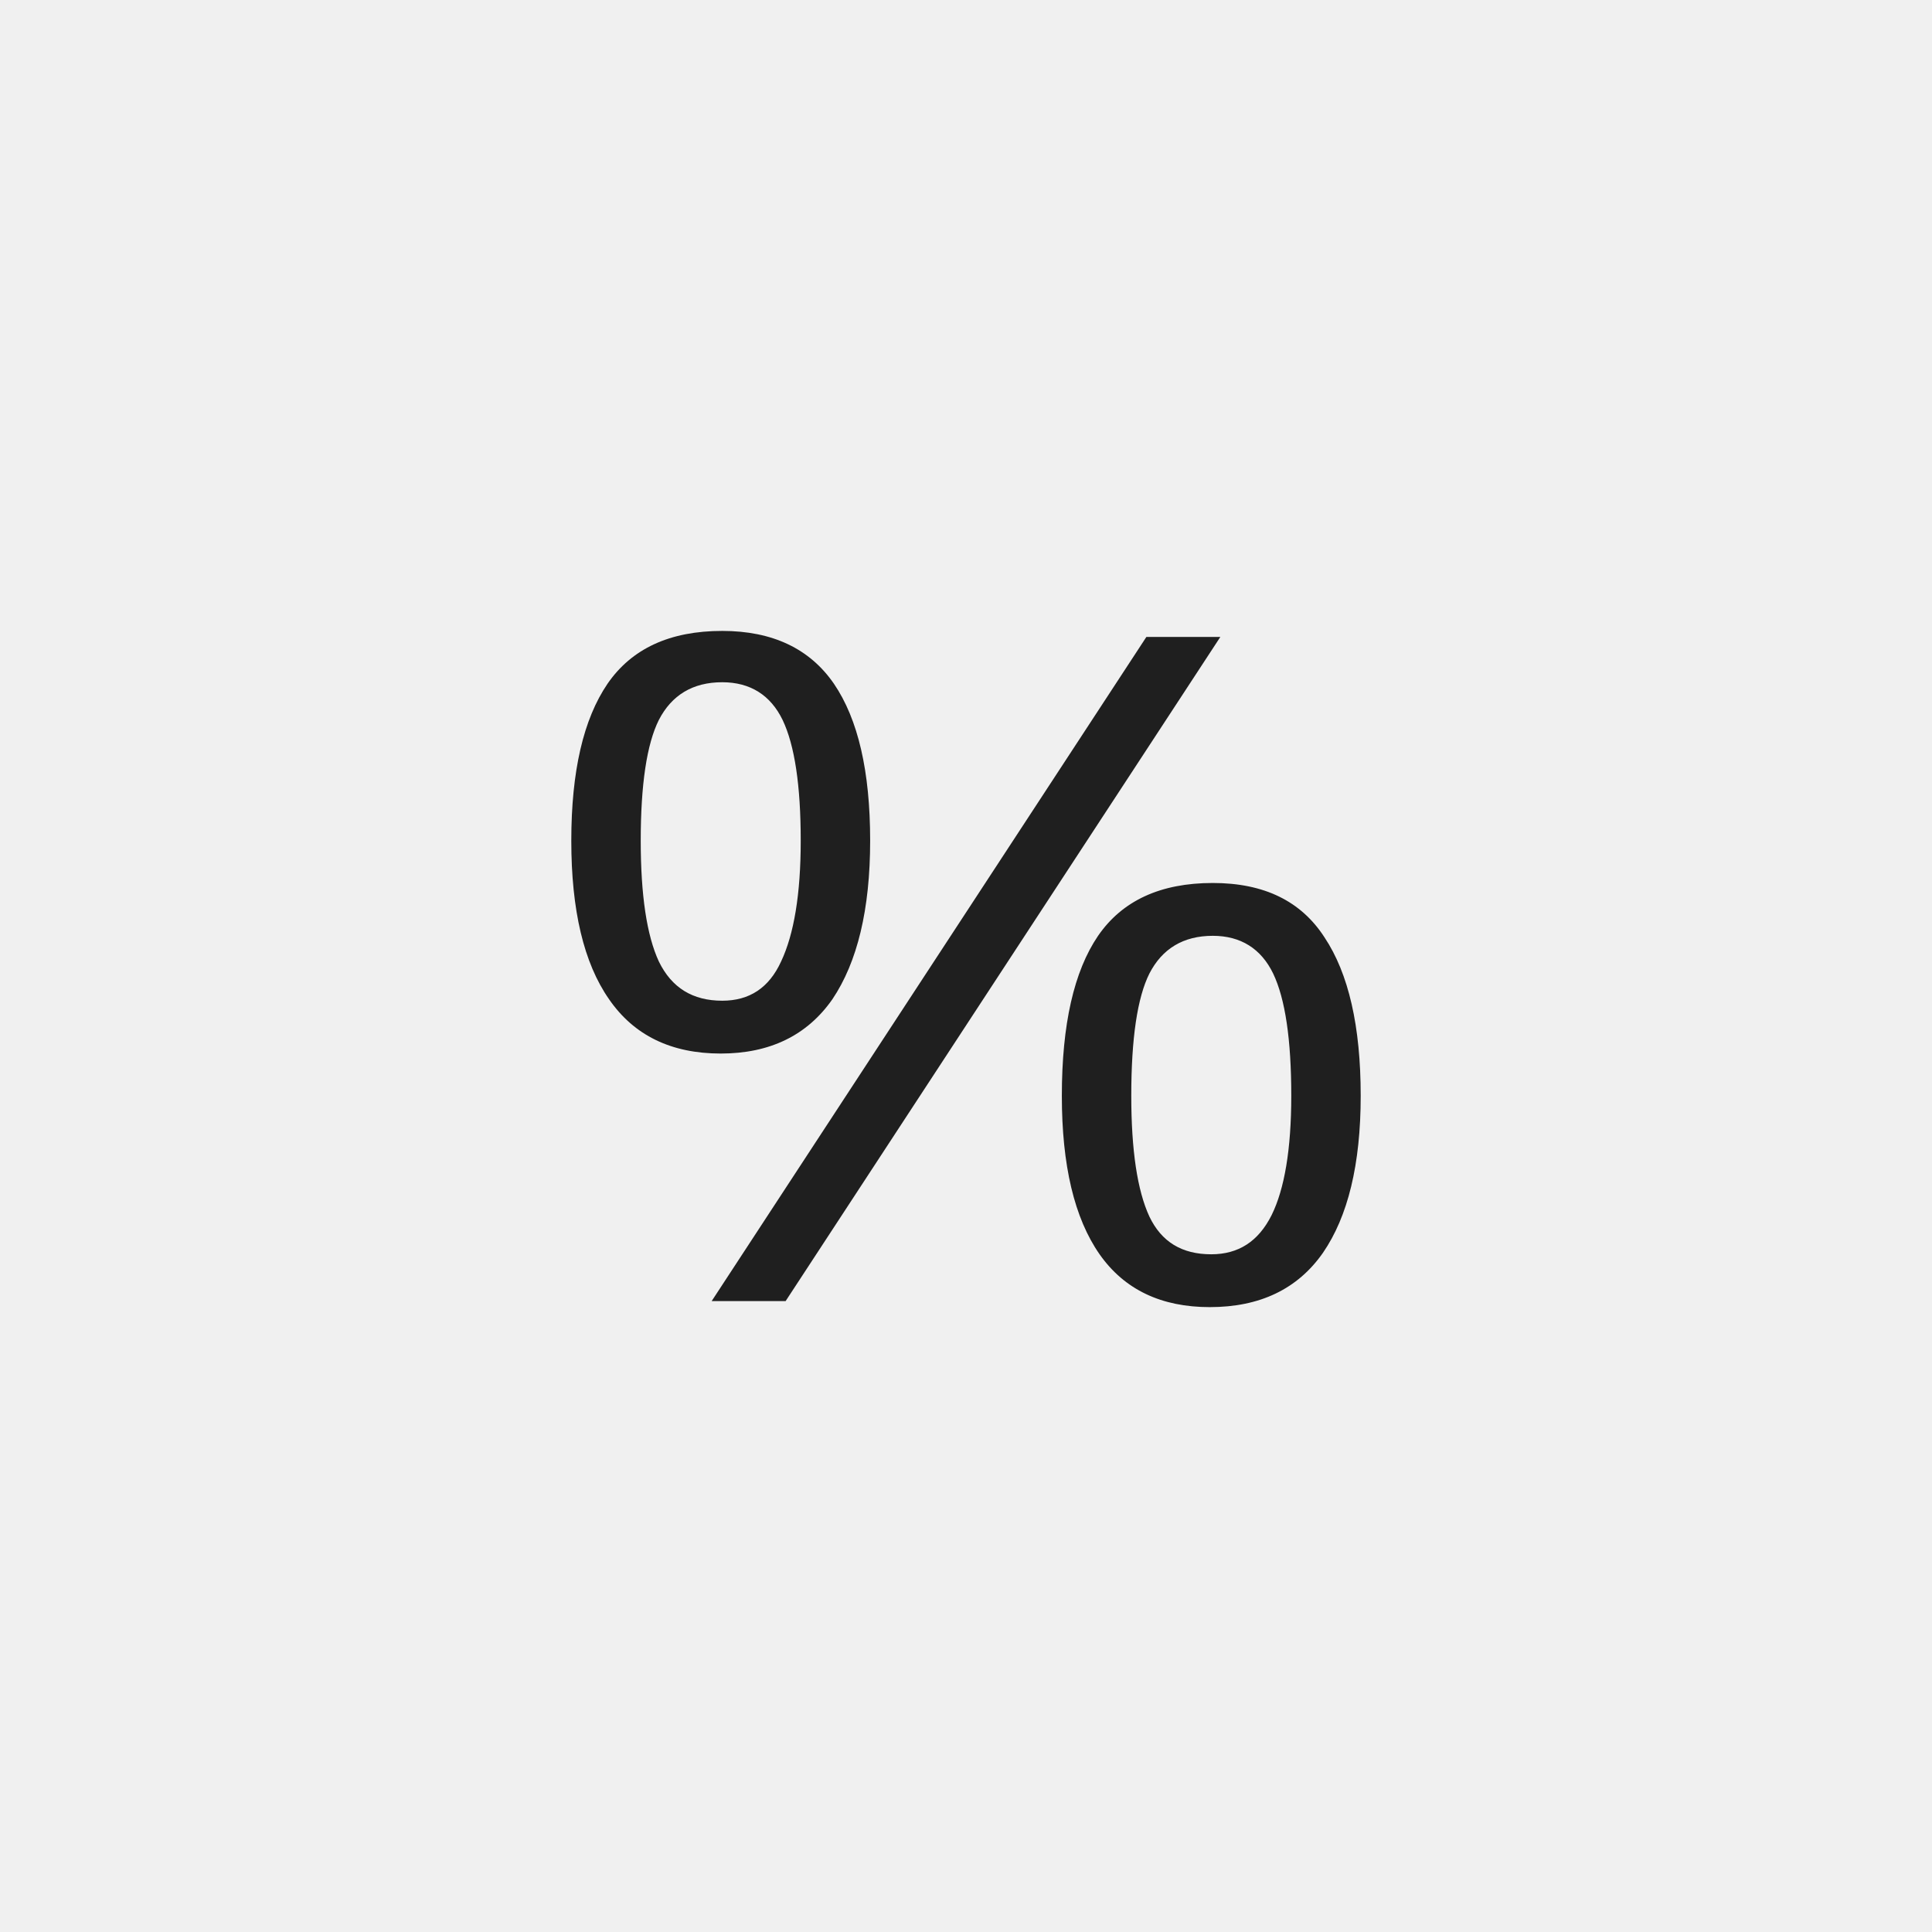
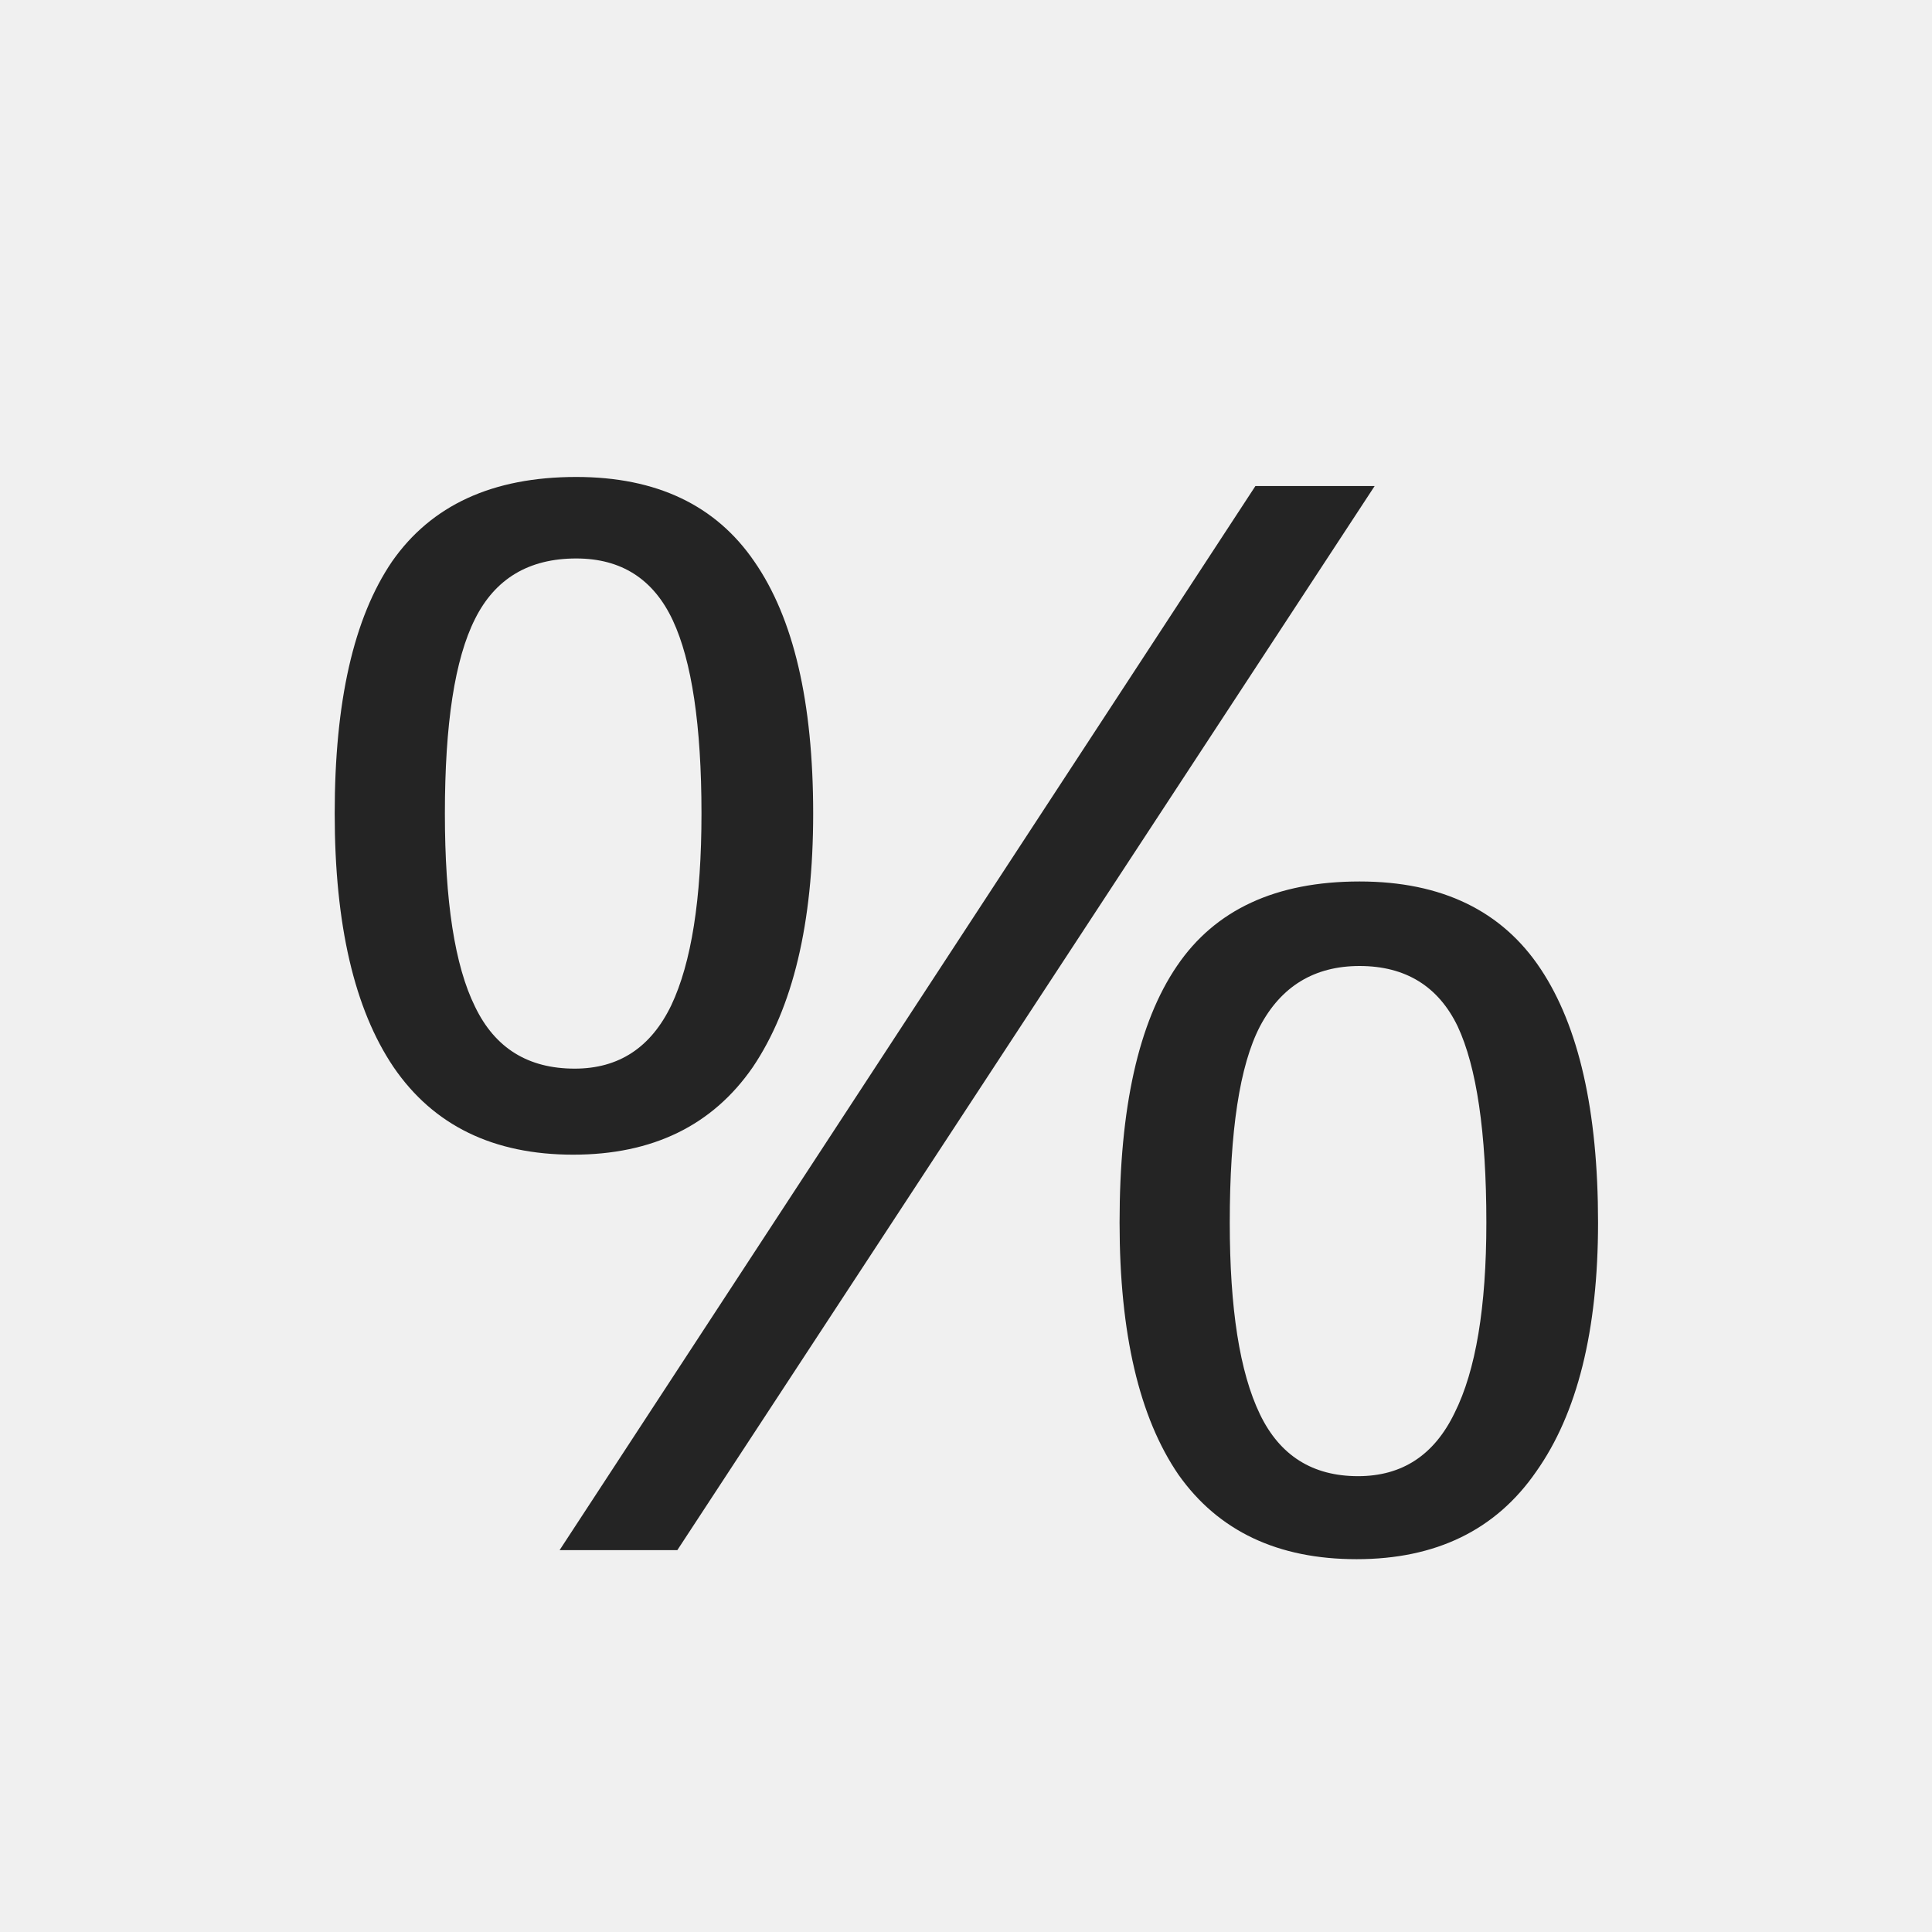
- <svg xmlns="http://www.w3.org/2000/svg" width="20" height="20" viewBox="0 0 20 20">
-   <defs>
-     <style>
-       .s{fill:none;stroke:#1f1f1f;stroke-linecap:square;stroke-linejoin:miter;vector-effect:non-scaling-stroke}.r{fill:none;stroke:#1f1f1f;stroke-linecap:round;stroke-linejoin:round;vector-effect:non-scaling-stroke}.g{fill:#217346}.g2{fill:#8fd19e}.b{fill:#5b9bd5}.o{fill:#f4b183}.y{fill:#ffd966}.rd{fill:#d83b01}.p{fill:#8064a2}.w{fill:#fff}.k{fill:#1f1f1f}.f{fill:#f7f7f7}.t{font-family:'Segoe UI',Arial,sans-serif;fill:#1f1f1f;font-weight:500;text-anchor:middle;dominant-baseline:central}
-     </style>
-   </defs>
-   <text class="t" x="10" y="10" font-size="10">%</text>
+ <svg xmlns="http://www.w3.org/2000/svg" width="20" height="20" viewBox="0 0 20 20" role="img" aria-label="Percent Style">
+   <rect width="20" height="20" fill="none" />
+   <text x="10" y="10.5" font-size="16" fill="#242424" font-family="Segoe UI,Arial,sans-serif" font-weight="500" text-anchor="middle" dominant-baseline="central">%</text>
</svg>
